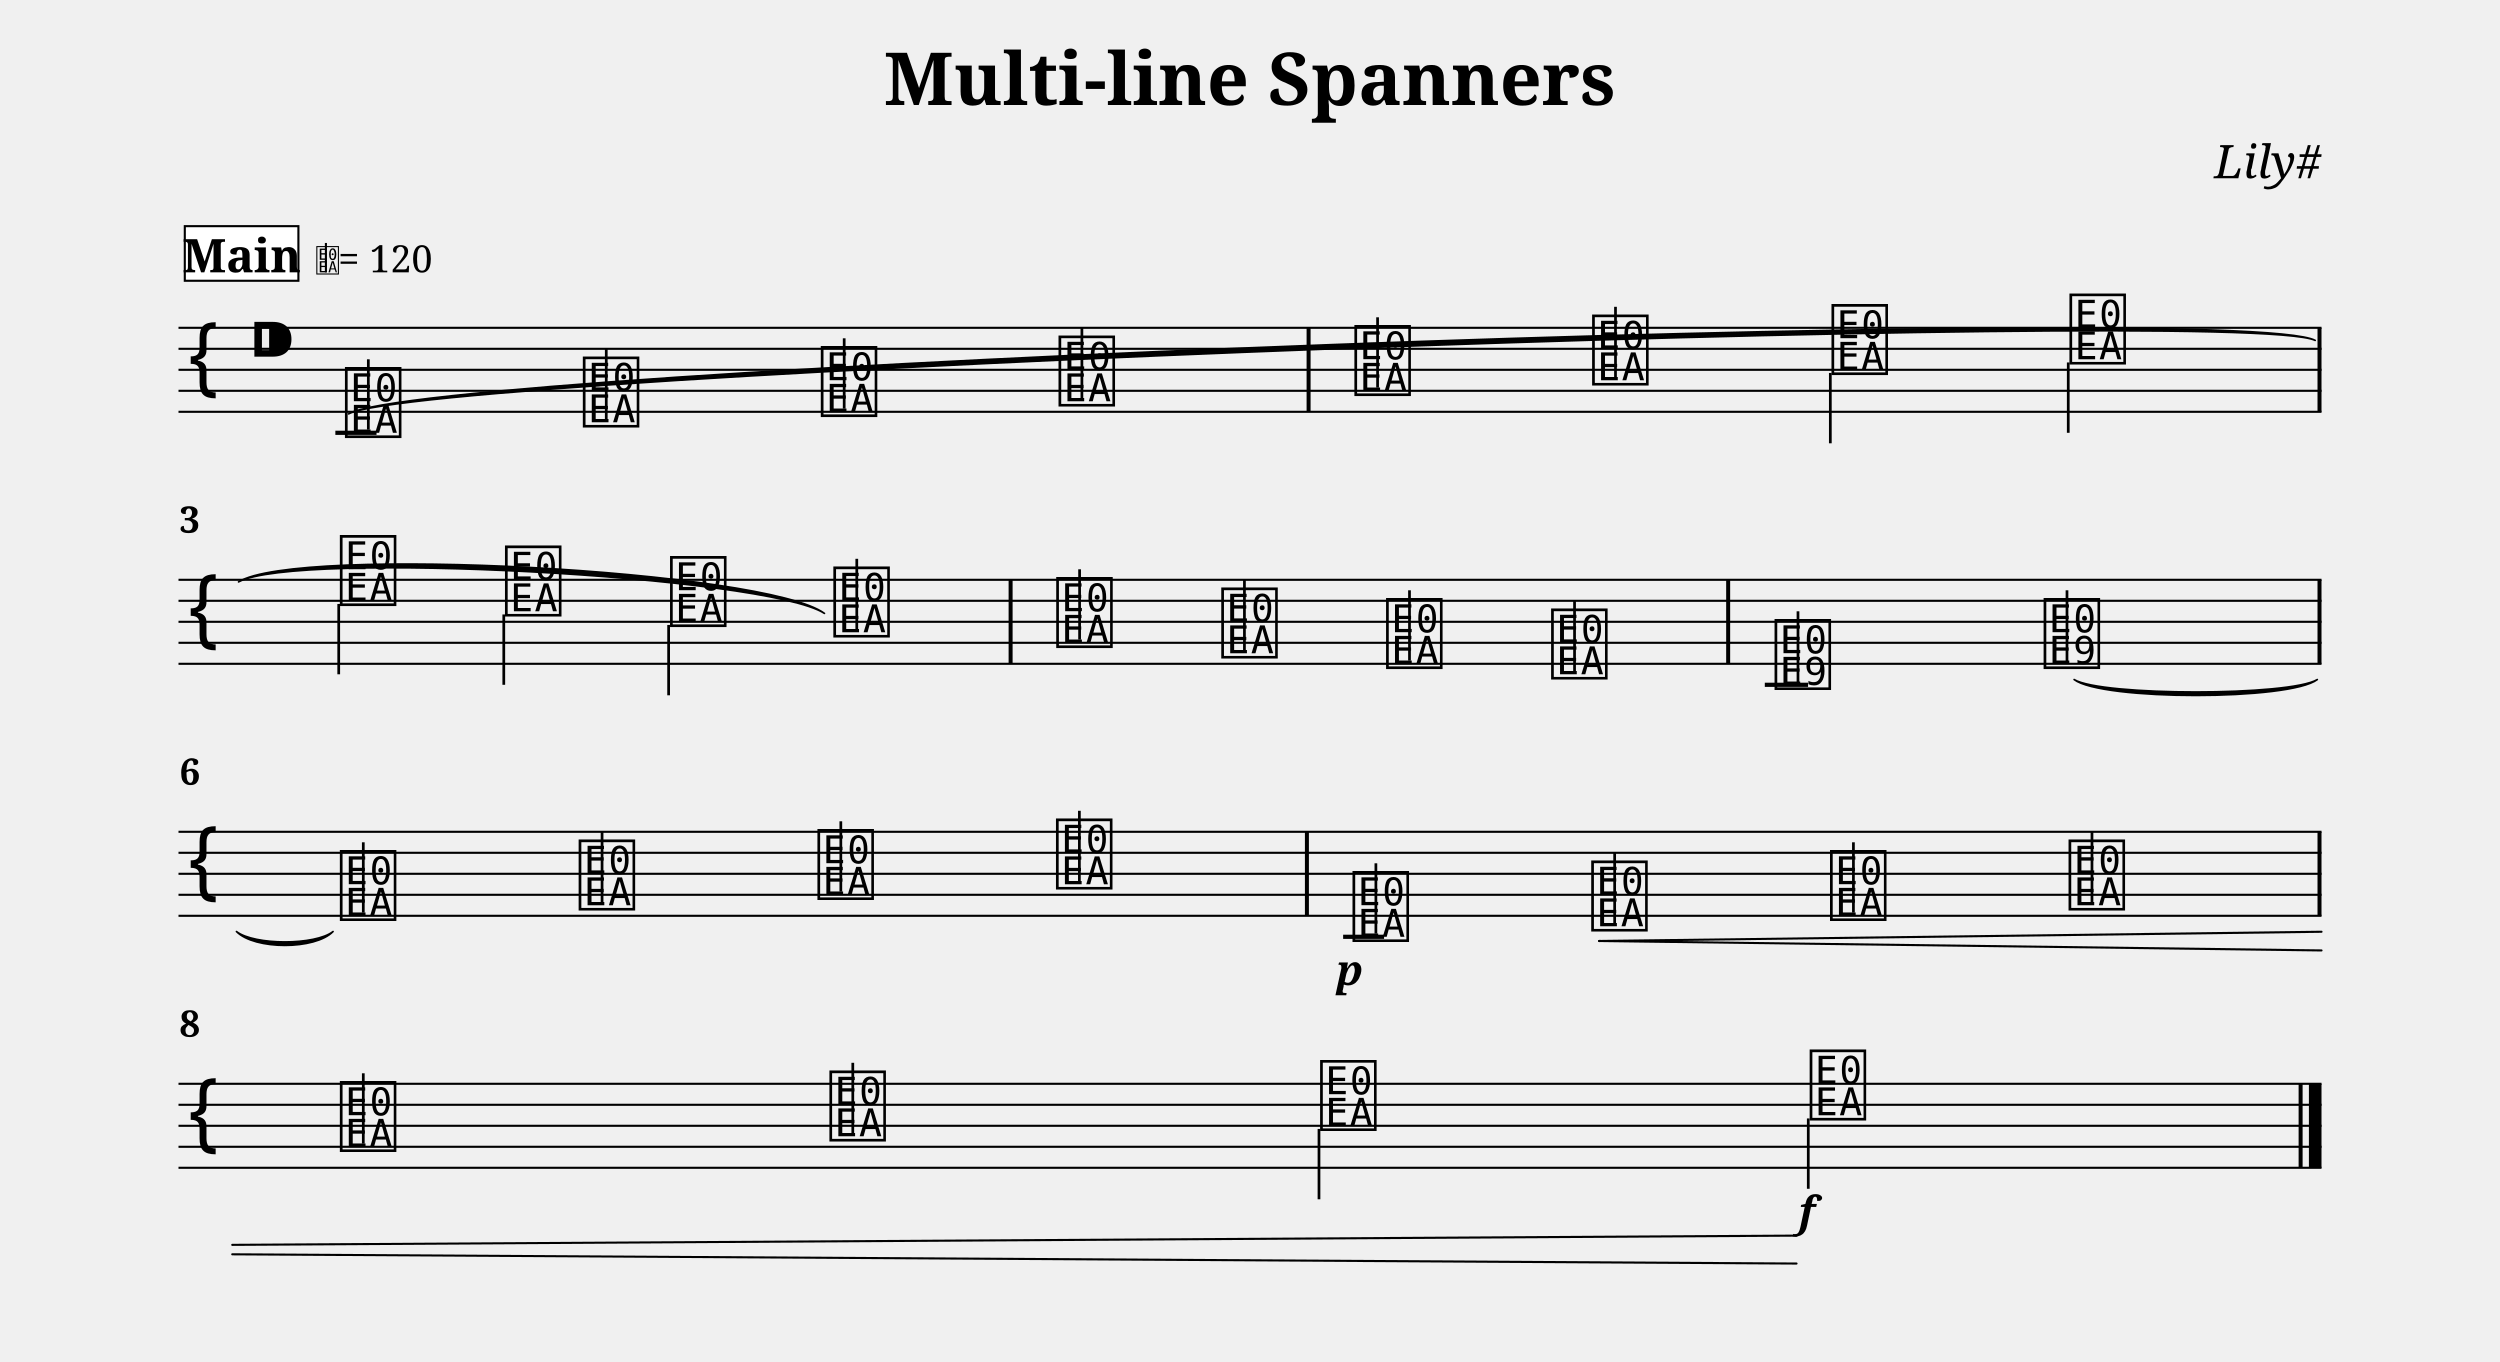
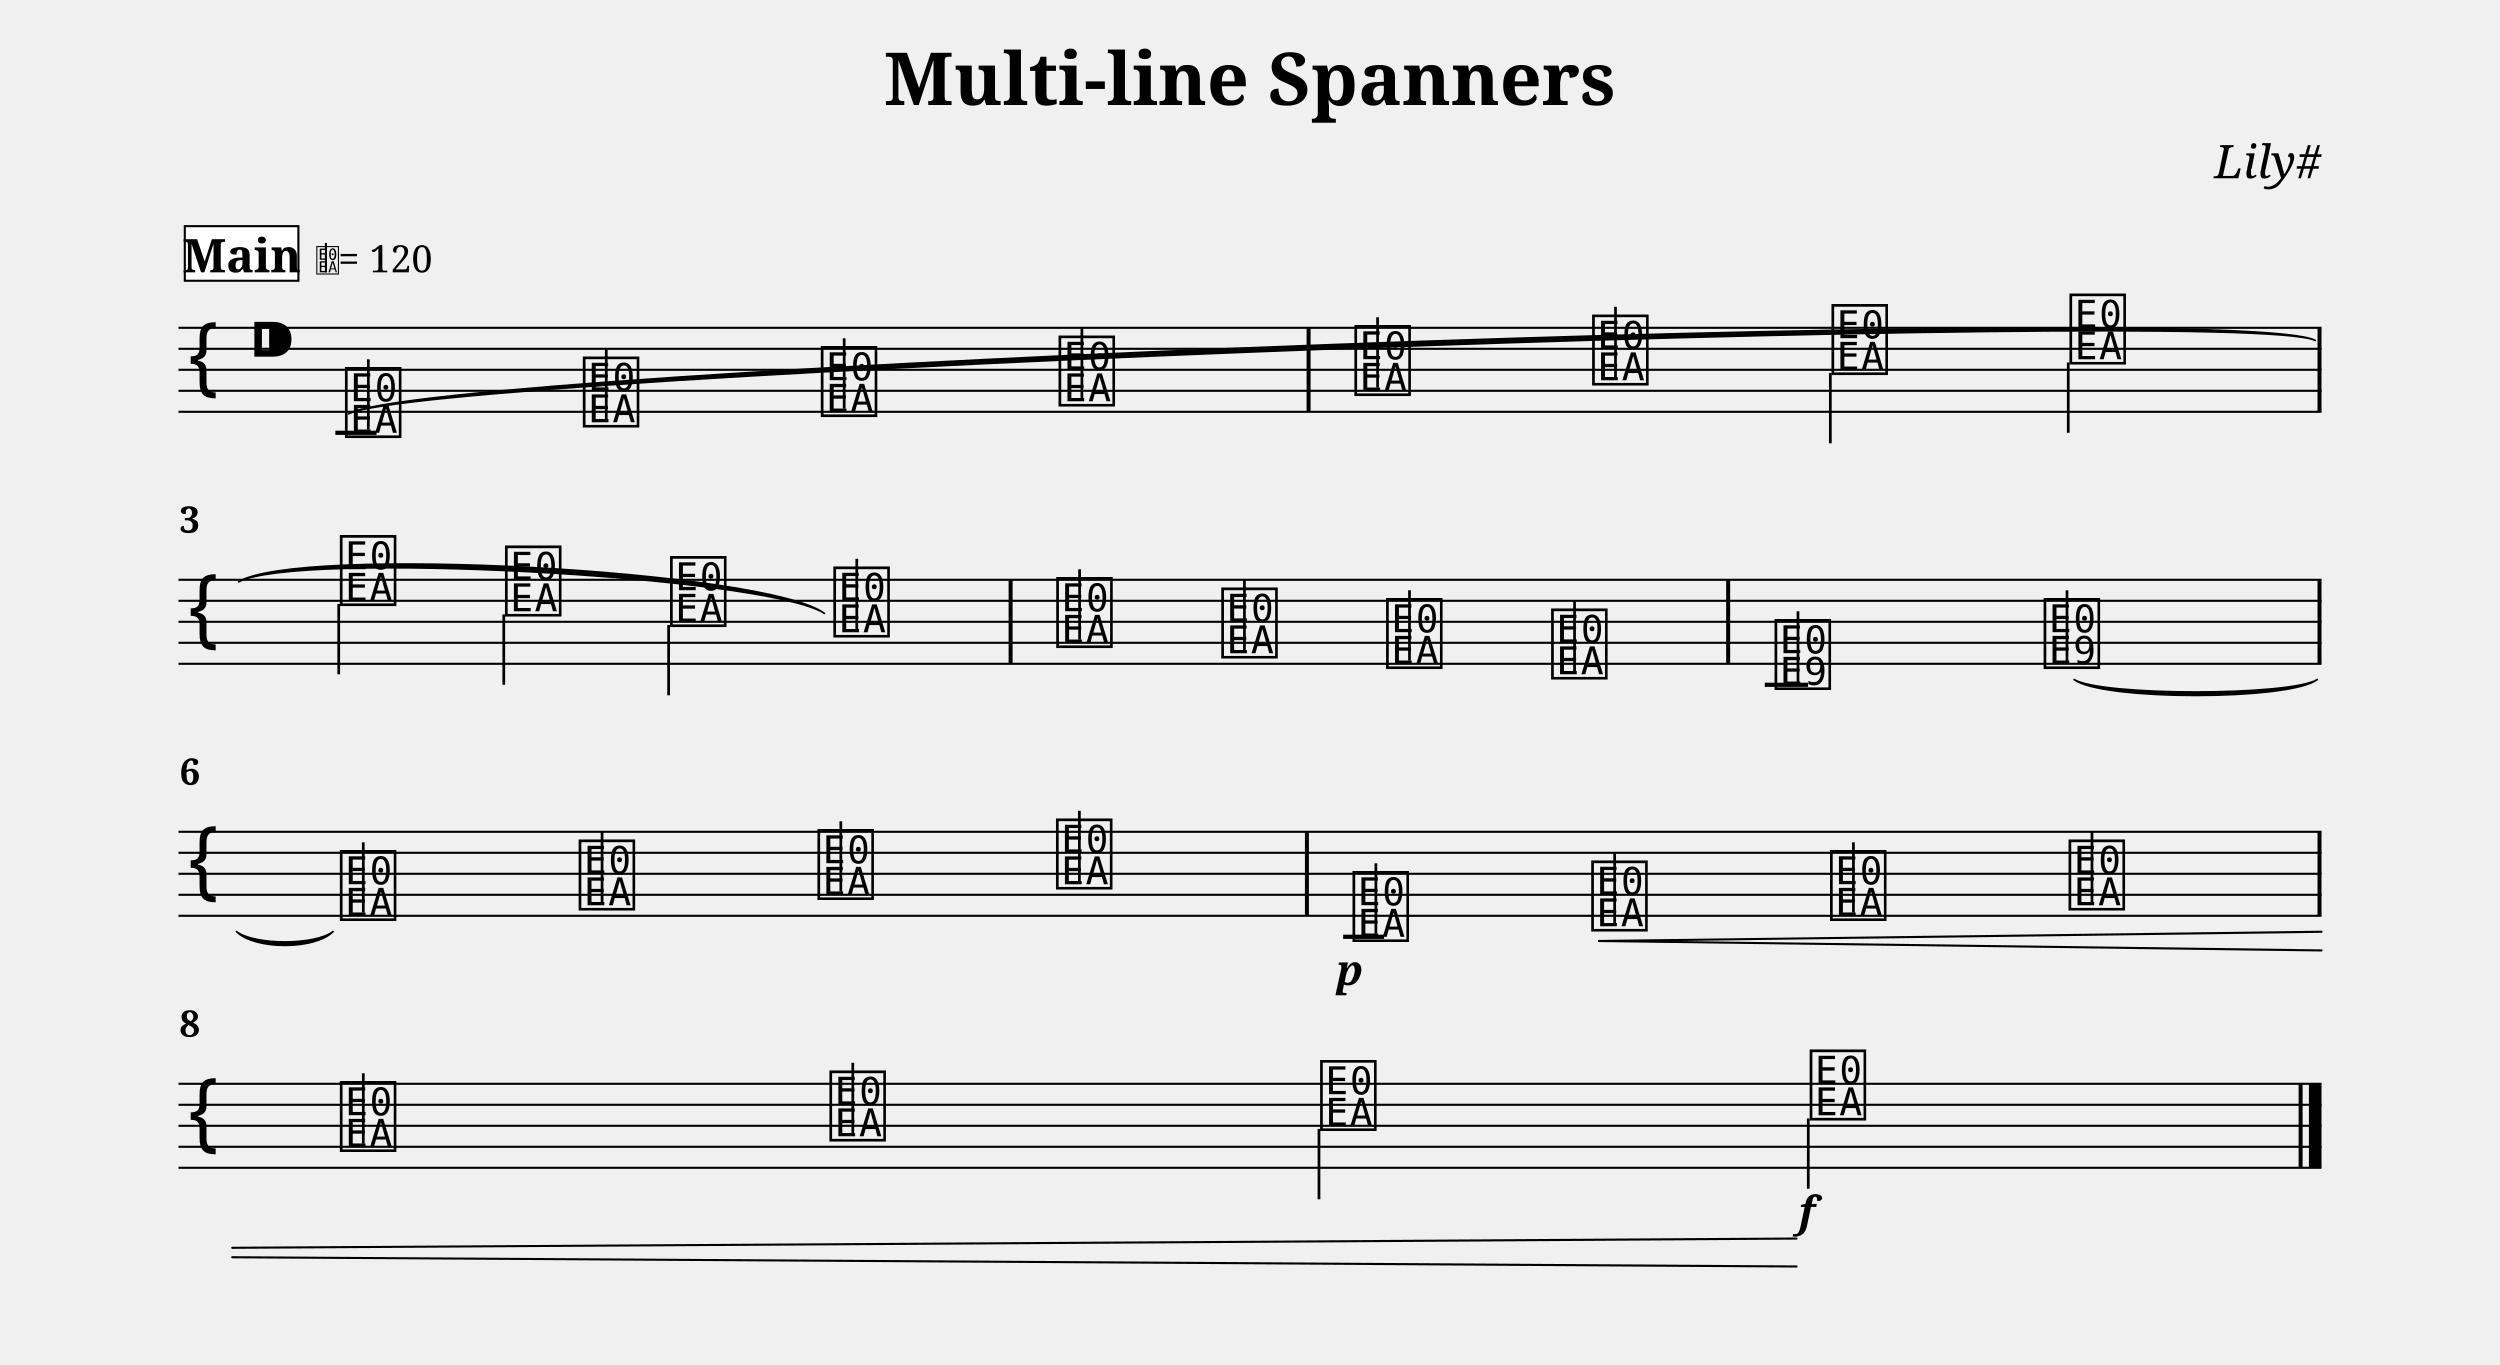
- <svg xmlns="http://www.w3.org/2000/svg" width="1190.5" height="648.5" viewBox="0 0 119.05 64.85" font-family="serif">
+ <svg xmlns="http://www.w3.org/2000/svg" width="1190.5" height="649.9" viewBox="0 0 119.05 64.99" font-family="serif">
  <style>
  @font-face { font-family: 'Emmentaler'; src: local('Emmentaler'); }
  .music { font-family: 'Emmentaler', serif; }
</style>
  <text x="59.52" y="5.00" font-size="3.49" font-weight="bold" text-anchor="middle" data-pos="197">Multi-line Spanners</text>
  <text x="110.55" y="8.49" font-size="2.20" font-style="italic" text-anchor="end" data-pos="228">Lily#</text>
  <g transform="translate(8.50,0.00) scale(1,1)">
    <line x1="0.00" y1="15.61" x2="102.05" y2="15.61" stroke="#000000" stroke-width="0.100" />
    <line x1="0.00" y1="16.61" x2="102.05" y2="16.61" stroke="#000000" stroke-width="0.100" />
    <line x1="0.00" y1="17.61" x2="102.05" y2="17.61" stroke="#000000" stroke-width="0.100" />
    <line x1="0.00" y1="18.61" x2="102.05" y2="18.61" stroke="#000000" stroke-width="0.100" />
    <line x1="0.00" y1="19.61" x2="102.05" y2="19.61" stroke="#000000" stroke-width="0.100" />
    <text class="music" x="0.30" y="18.61" font-size="4.00"></text>
    <text class="music" x="3.30" y="17.61" font-size="4.00" data-pos="247"></text>
    <line x1="7.47" y1="20.61" x2="9.43" y2="20.61" stroke="#000000" stroke-width="0.200" />
    <text class="music" x="7.80" y="20.61" font-size="4.00" data-pos="307"></text>
    <line x1="9.04" y1="20.46" x2="9.04" y2="17.11" stroke="#000000" stroke-width="0.130" />
    <text class="music" x="19.13" y="20.11" font-size="4.00" data-pos="373"></text>
    <line x1="20.37" y1="19.96" x2="20.37" y2="16.61" stroke="#000000" stroke-width="0.130" />
    <text class="music" x="30.46" y="19.61" font-size="4.00" data-pos="375"></text>
    <line x1="31.70" y1="19.46" x2="31.70" y2="16.11" stroke="#000000" stroke-width="0.130" />
    <text class="music" x="41.78" y="19.11" font-size="4.00" data-pos="377"></text>
    <line x1="43.02" y1="18.96" x2="43.02" y2="15.61" stroke="#000000" stroke-width="0.130" />
    <text class="music" x="55.87" y="18.61" font-size="4.00" data-pos="381"></text>
    <line x1="57.10" y1="18.46" x2="57.10" y2="15.11" stroke="#000000" stroke-width="0.130" />
    <text class="music" x="67.19" y="18.11" font-size="4.00" data-pos="384"></text>
    <line x1="68.43" y1="17.96" x2="68.43" y2="14.61" stroke="#000000" stroke-width="0.130" />
    <text class="music" x="78.59" y="17.61" font-size="4.00" data-pos="386"></text>
    <line x1="78.66" y1="17.76" x2="78.66" y2="21.11" stroke="#000000" stroke-width="0.130" />
    <text class="music" x="89.92" y="17.11" font-size="4.00" data-pos="388"></text>
    <line x1="89.99" y1="17.26" x2="89.99" y2="20.61" stroke="#000000" stroke-width="0.130" />
    <rect x="53.72" y="15.61" width="0.19" height="4.00" data-pos="379" />
    <rect x="101.86" y="15.61" width="0.19" height="4.00" data-pos="390" />
    <line x1="0.00" y1="27.61" x2="102.05" y2="27.61" stroke="#000000" stroke-width="0.100" />
    <line x1="0.00" y1="28.61" x2="102.05" y2="28.61" stroke="#000000" stroke-width="0.100" />
    <line x1="0.00" y1="29.61" x2="102.05" y2="29.61" stroke="#000000" stroke-width="0.100" />
    <line x1="0.00" y1="30.61" x2="102.05" y2="30.61" stroke="#000000" stroke-width="0.100" />
    <line x1="0.00" y1="31.61" x2="102.05" y2="31.61" stroke="#000000" stroke-width="0.100" />
    <text class="music" x="0.30" y="30.61" font-size="4.00"></text>
    <line x1="75.54" y1="32.61" x2="77.60" y2="32.61" stroke="#000000" stroke-width="0.200" />
    <text class="music" x="7.56" y="28.61" font-size="4.00" data-pos="400"></text>
    <line x1="7.63" y1="28.76" x2="7.63" y2="32.11" stroke="#000000" stroke-width="0.130" />
    <text class="music" x="15.42" y="29.11" font-size="4.00" data-pos="405"></text>
    <line x1="15.49" y1="29.26" x2="15.49" y2="32.61" stroke="#000000" stroke-width="0.130" />
    <text class="music" x="23.28" y="29.61" font-size="4.00" data-pos="407"></text>
    <line x1="23.34" y1="29.76" x2="23.34" y2="33.11" stroke="#000000" stroke-width="0.130" />
    <text class="music" x="31.06" y="30.11" font-size="4.00" data-pos="409"></text>
    <line x1="32.30" y1="29.96" x2="32.30" y2="26.61" stroke="#000000" stroke-width="0.130" />
    <text class="music" x="41.67" y="30.61" font-size="4.00" data-pos="414"></text>
    <line x1="42.91" y1="30.46" x2="42.91" y2="27.11" stroke="#000000" stroke-width="0.130" />
    <text class="music" x="49.53" y="31.11" font-size="4.00" data-pos="417"></text>
    <line x1="50.76" y1="30.96" x2="50.76" y2="27.61" stroke="#000000" stroke-width="0.130" />
    <text class="music" x="57.38" y="31.61" font-size="4.00" data-pos="419"></text>
    <line x1="58.62" y1="31.46" x2="58.62" y2="28.11" stroke="#000000" stroke-width="0.130" />
    <text class="music" x="65.24" y="32.11" font-size="4.00" data-pos="421"></text>
    <line x1="66.48" y1="31.96" x2="66.48" y2="28.61" stroke="#000000" stroke-width="0.130" />
    <text class="music" x="75.88" y="32.61" font-size="4.00" data-pos="452"></text>
    <line x1="77.12" y1="32.61" x2="77.12" y2="29.11" stroke="#000000" stroke-width="0.130" />
    <text class="music" x="88.69" y="31.61" font-size="4.00" data-pos="493"></text>
    <line x1="89.93" y1="31.61" x2="89.93" y2="28.11" stroke="#000000" stroke-width="0.130" />
    <rect x="39.53" y="27.61" width="0.19" height="4.00" data-pos="412" />
    <rect x="73.70" y="27.61" width="0.19" height="4.00" data-pos="423" />
    <rect x="101.86" y="27.61" width="0.19" height="4.00" data-pos="497" />
    <line x1="0.00" y1="39.61" x2="102.05" y2="39.61" stroke="#000000" stroke-width="0.100" />
    <line x1="0.00" y1="40.61" x2="102.05" y2="40.61" stroke="#000000" stroke-width="0.100" />
    <line x1="0.00" y1="41.61" x2="102.05" y2="41.61" stroke="#000000" stroke-width="0.100" />
    <line x1="0.00" y1="42.61" x2="102.05" y2="42.61" stroke="#000000" stroke-width="0.100" />
    <line x1="0.00" y1="43.61" x2="102.05" y2="43.61" stroke="#000000" stroke-width="0.100" />
    <text class="music" x="0.30" y="42.61" font-size="4.00"></text>
    <line x1="55.46" y1="44.61" x2="57.41" y2="44.61" stroke="#000000" stroke-width="0.200" />
    <text class="music" x="7.56" y="43.61" font-size="4.00" data-pos="507"></text>
    <line x1="8.80" y1="43.46" x2="8.80" y2="40.11" stroke="#000000" stroke-width="0.130" />
    <text class="music" x="18.93" y="43.11" font-size="4.00" data-pos="512"></text>
    <line x1="20.17" y1="42.96" x2="20.17" y2="39.61" stroke="#000000" stroke-width="0.130" />
    <text class="music" x="30.30" y="42.61" font-size="4.00" data-pos="514"></text>
    <line x1="31.54" y1="42.46" x2="31.54" y2="39.11" stroke="#000000" stroke-width="0.130" />
    <text class="music" x="41.66" y="42.11" font-size="4.00" data-pos="516"></text>
    <line x1="42.90" y1="41.96" x2="42.90" y2="38.61" stroke="#000000" stroke-width="0.130" />
    <text class="music" x="55.78" y="44.61" font-size="4.00" data-pos="551"></text>
    <line x1="57.02" y1="44.46" x2="57.02" y2="41.11" stroke="#000000" stroke-width="0.130" />
    <text class="music" x="67.15" y="44.11" font-size="4.00" data-pos="600"></text>
    <line x1="68.39" y1="43.96" x2="68.39" y2="40.61" stroke="#000000" stroke-width="0.130" />
    <text class="music" x="78.52" y="43.61" font-size="4.00" data-pos="608"></text>
    <line x1="79.76" y1="43.46" x2="79.76" y2="40.11" stroke="#000000" stroke-width="0.130" />
    <text class="music" x="89.88" y="43.11" font-size="4.00" data-pos="610"></text>
    <line x1="91.12" y1="42.96" x2="91.12" y2="39.61" stroke="#000000" stroke-width="0.130" />
    <rect x="53.64" y="39.61" width="0.19" height="4.00" data-pos="518" />
    <rect x="101.86" y="39.61" width="0.19" height="4.00" data-pos="612" />
    <line x1="0.00" y1="51.61" x2="102.05" y2="51.61" stroke="#000000" stroke-width="0.100" />
    <line x1="0.00" y1="52.61" x2="102.05" y2="52.61" stroke="#000000" stroke-width="0.100" />
    <line x1="0.00" y1="53.61" x2="102.05" y2="53.61" stroke="#000000" stroke-width="0.100" />
    <line x1="0.00" y1="54.61" x2="102.05" y2="54.61" stroke="#000000" stroke-width="0.100" />
    <line x1="0.00" y1="55.61" x2="102.05" y2="55.61" stroke="#000000" stroke-width="0.100" />
    <text class="music" x="0.30" y="54.61" font-size="4.00"></text>
    <text class="music" x="7.56" y="54.61" font-size="4.00" data-pos="622"></text>
    <line x1="8.80" y1="54.46" x2="8.80" y2="51.11" stroke="#000000" stroke-width="0.130" />
    <text class="music" x="30.87" y="54.11" font-size="4.00" data-pos="627"></text>
    <line x1="32.11" y1="53.96" x2="32.11" y2="50.61" stroke="#000000" stroke-width="0.130" />
    <text class="music" x="54.24" y="53.61" font-size="4.00" data-pos="629"></text>
    <line x1="54.31" y1="53.76" x2="54.31" y2="57.11" stroke="#000000" stroke-width="0.130" />
    <text class="music" x="77.55" y="53.11" font-size="4.00" data-pos="631"></text>
    <line x1="77.61" y1="53.26" x2="77.61" y2="56.61" stroke="#000000" stroke-width="0.130" />
    <rect x="100.96" y="51.61" width="0.19" height="4.00" data-pos="635" />
    <rect x="101.45" y="51.61" width="0.60" height="4.00" data-pos="635" />
    <path d="M 90.27,32.36 C 91.57,33.37 100.55,33.37 101.85,32.36 C 100.55,33.15 91.57,33.15 90.27,32.36 Z" stroke="#000000" stroke-width="0.08" stroke-linecap="round" stroke-linejoin="round" />
    <path d="M 2.76,44.36 C 3.62,45.24 6.51,45.24 7.36,44.36 C 6.51,45.02 3.62,45.02 2.76,44.36 Z" stroke="#000000" stroke-width="0.08" stroke-linecap="round" stroke-linejoin="round" />
    <path d="M 8.10,19.71 C 11.64,17.78 98.22,14.55 101.75,16.21 C 98.21,14.28 11.63,17.51 8.10,19.71 Z" stroke="#000000" stroke-width="0.08" stroke-linecap="round" stroke-linejoin="round" />
    <path d="M 2.86,27.71 C 5.63,26.22 27.98,27.42 30.76,29.21 C 28.00,27.15 5.64,25.95 2.86,27.71 Z" stroke="#000000" stroke-width="0.08" stroke-linecap="round" stroke-linejoin="round" />
    <text x="55.78" y="46.91" font-size="2.00" font-weight="bold" font-style="italic" text-anchor="middle" data-pos="597">p</text>
    <text x="77.55" y="58.41" font-size="2.00" font-weight="bold" font-style="italic" text-anchor="middle" data-pos="632">f</text>
    <line x1="67.65" y1="44.81" x2="102.05" y2="44.37" stroke="#000000" stroke-width="0.100" stroke-linecap="round" data-pos="601" />
    <line x1="67.65" y1="44.81" x2="102.05" y2="45.26" stroke="#000000" stroke-width="0.100" stroke-linecap="round" data-pos="601" />
-     <line x1="2.56" y1="59.28" x2="77.05" y2="58.84" stroke="#000000" stroke-width="0.100" stroke-linecap="round" data-pos="601" />
-     <line x1="2.56" y1="59.73" x2="77.05" y2="60.17" stroke="#000000" stroke-width="0.100" stroke-linecap="round" data-pos="601" />
+     <line x1="2.56" y1="59.42" x2="77.05" y2="58.98" stroke="#000000" stroke-width="0.100" stroke-linecap="round" data-pos="601" />
+     <line x1="2.56" y1="59.87" x2="77.05" y2="60.31" stroke="#000000" stroke-width="0.100" stroke-linecap="round" data-pos="601" />
    <text x="0.05" y="25.37" font-size="1.75" font-weight="bold">3</text>
    <text x="0.05" y="37.37" font-size="1.75" font-weight="bold">6</text>
    <text x="0.05" y="49.37" font-size="1.75" font-weight="bold">8</text>
    <rect x="0.30" y="10.77" width="5.41" height="2.60" fill="#FFFFFF" stroke="#000000" stroke-width="0.100" data-pos="640" />
    <text x="3.01" y="12.97" font-size="2.20" font-weight="bold" text-anchor="middle" data-pos="640">Main</text>
    <text class="music" x="6.51" y="12.97" font-size="1.60" data-pos="0"></text>
    <line x1="7.02" y1="12.97" x2="7.02" y2="11.57" stroke="#000000" stroke-width="0.100" data-pos="0" />
    <text x="7.61" y="12.97" font-size="1.80" data-pos="0">= 120</text>
  </g>
</svg>
